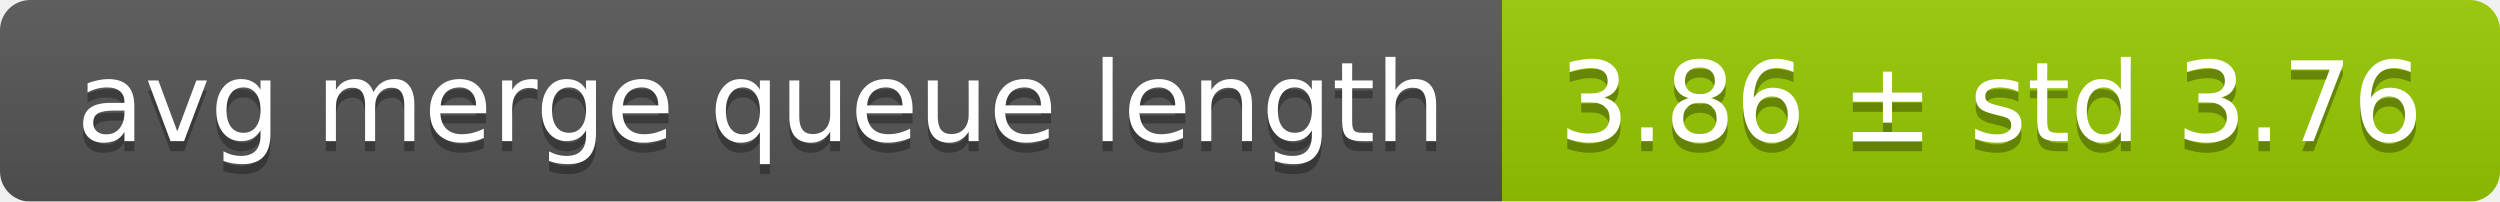
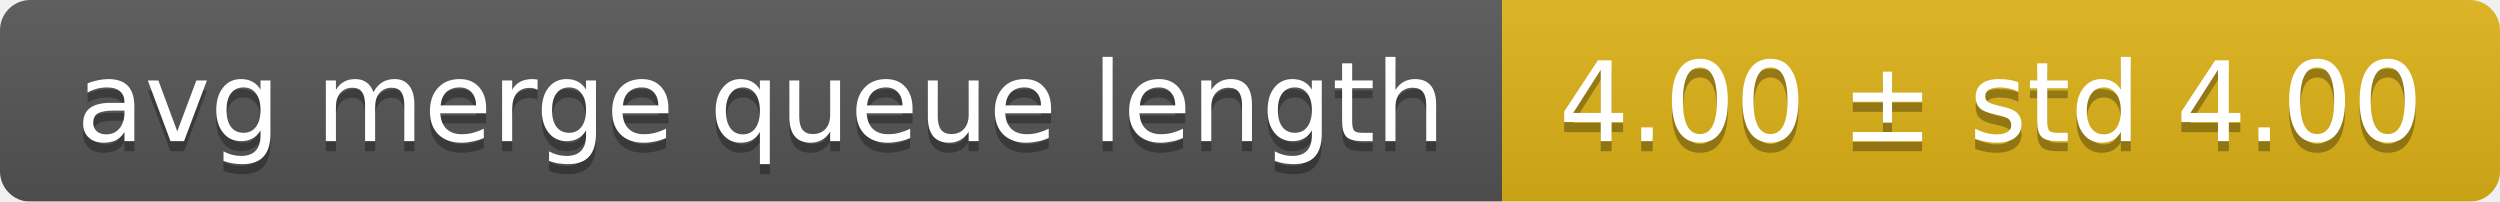
<svg xmlns="http://www.w3.org/2000/svg" width="248" height="20">
  <linearGradient id="smooth" x2="0" y2="100%">
    <stop offset="0" stop-color="#bbb" stop-opacity=".1" />
    <stop offset="1" stop-opacity=".1" />
  </linearGradient>
  <mask id="round">
    <rect width="248" height="20" rx="3" fill="#fff" />
  </mask>
  <g mask="url(#round)">
    <rect width="149" height="20" fill="#555" />
-     <rect x="149" width="99" height="20" fill="#97ca00" />
+     <rect x="149" width="99" height="20" fill="#dfb317" />
    <rect width="248" height="20" fill="url(#smooth)" />
  </g>
  <g fill="#fff" text-anchor="middle" font-family="DejaVu Sans,Verdana,Geneva,sans-serif" font-size="11">
    <text x="75.5" y="15" fill="#010101" fill-opacity=".3">avg merge queue length</text>
    <text x="75.5" y="14">avg merge queue length</text>
-     <text x="197.5" y="15" fill="#010101" fill-opacity=".3">3.86 ± std 3.76</text>
-     <text x="197.5" y="14">3.86 ± std 3.76</text>
+     <text x="197.5" y="15" fill="#010101" fill-opacity=".3">4.00 ± std 4.00</text>
+     <text x="197.5" y="14">4.00 ± std 4.00</text>
  </g>
</svg>
